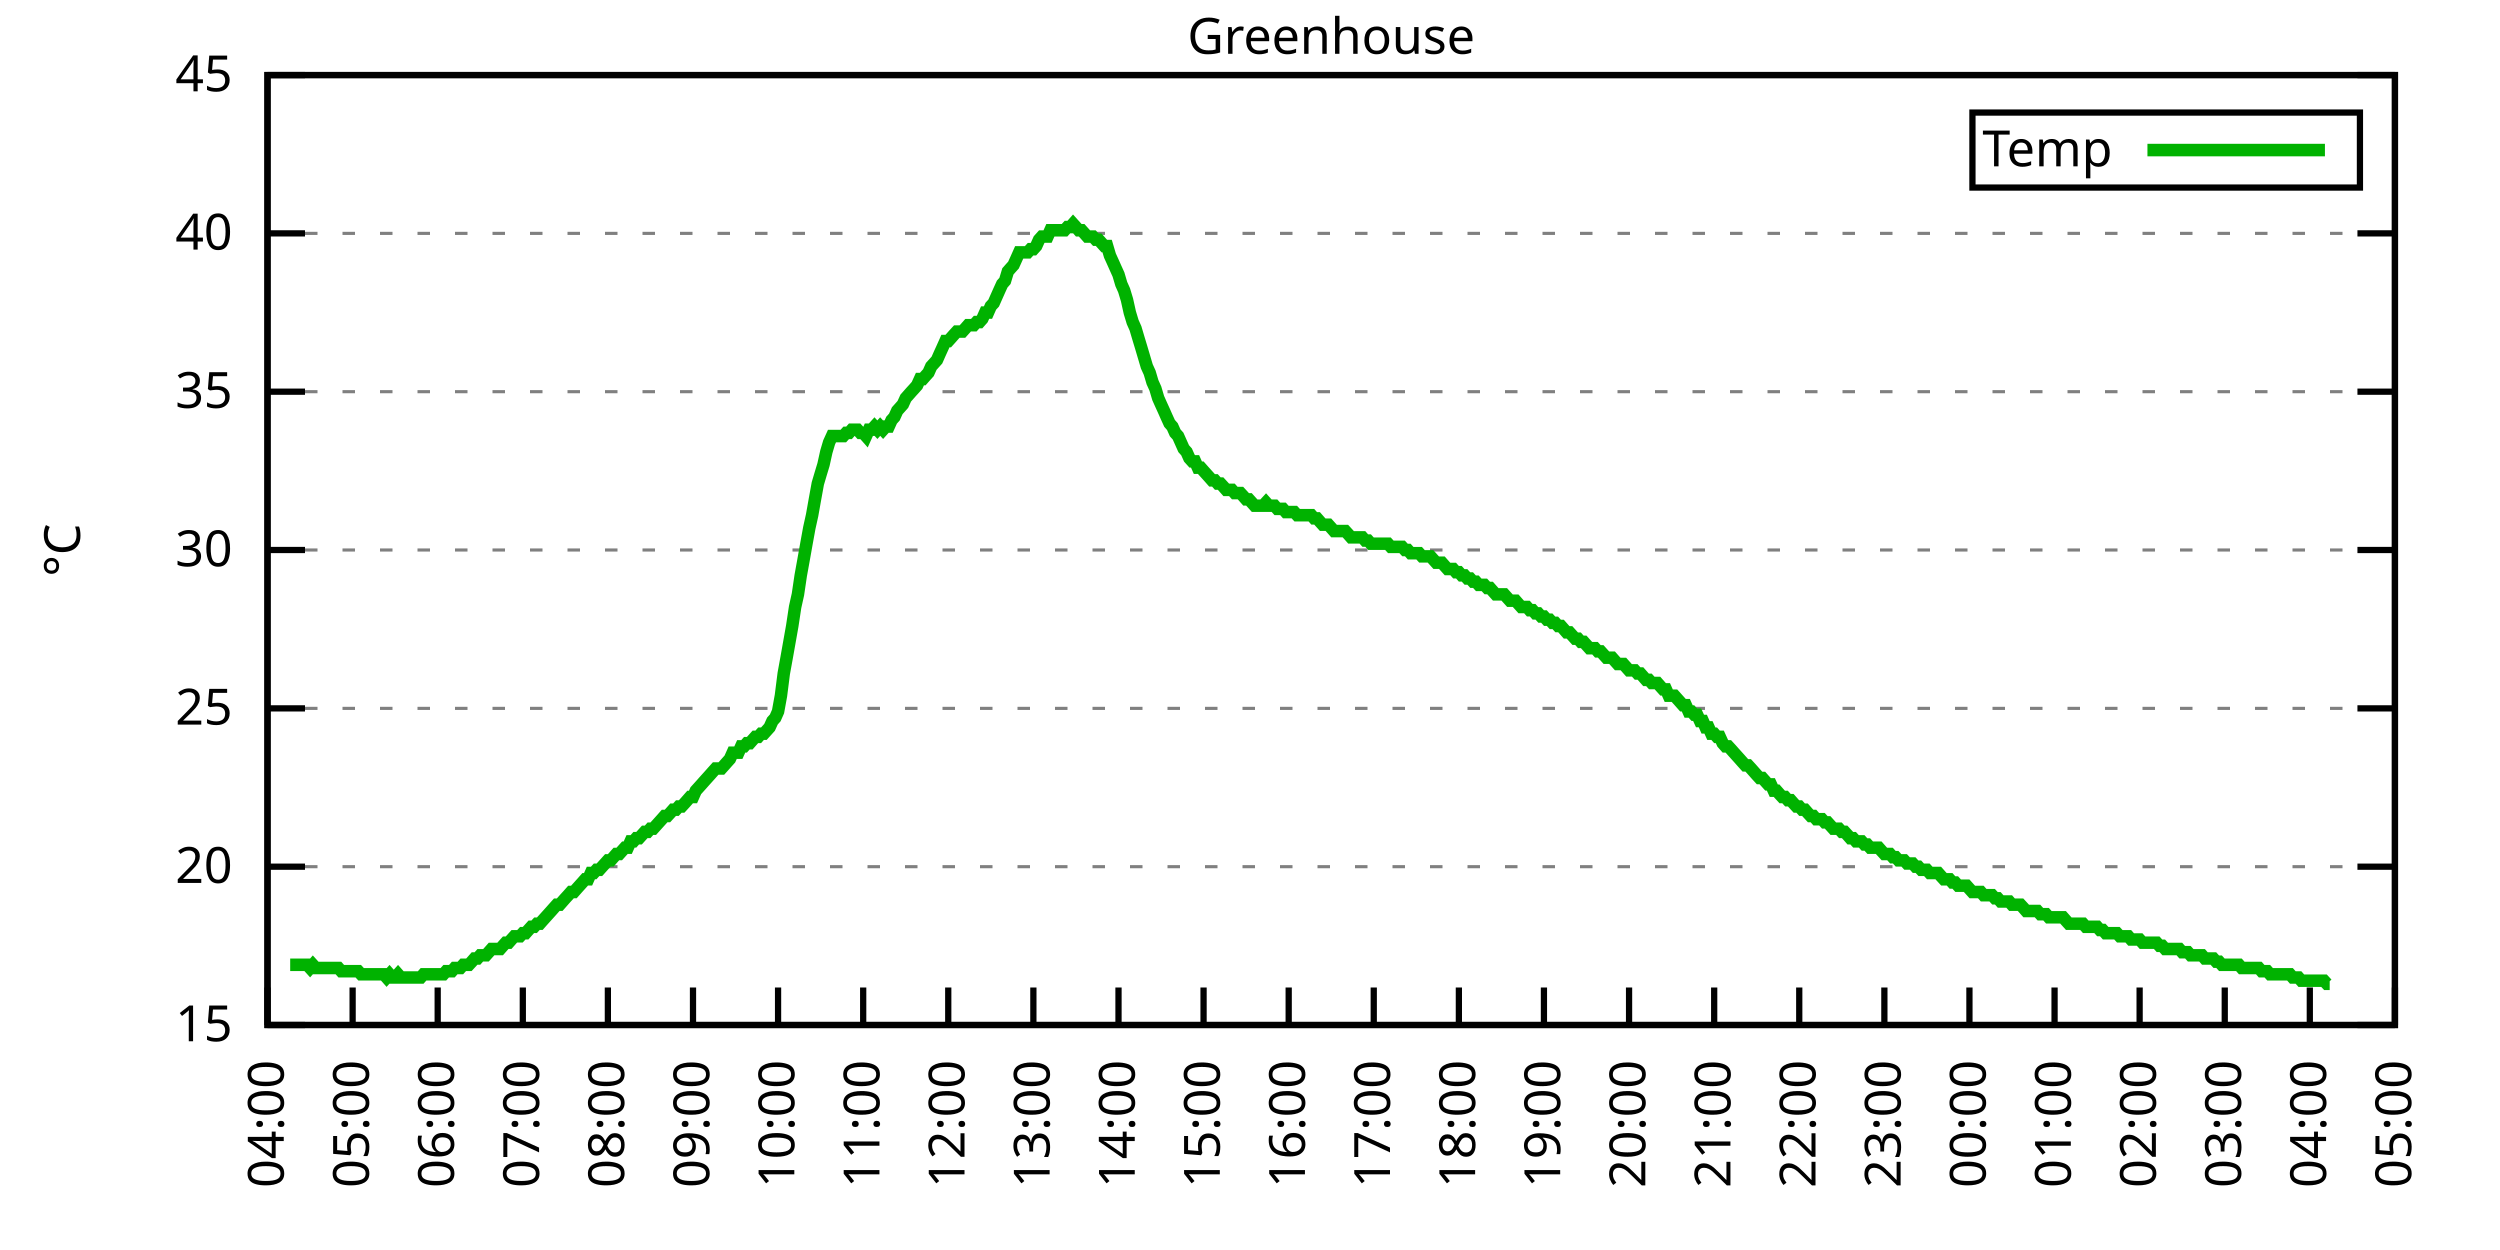
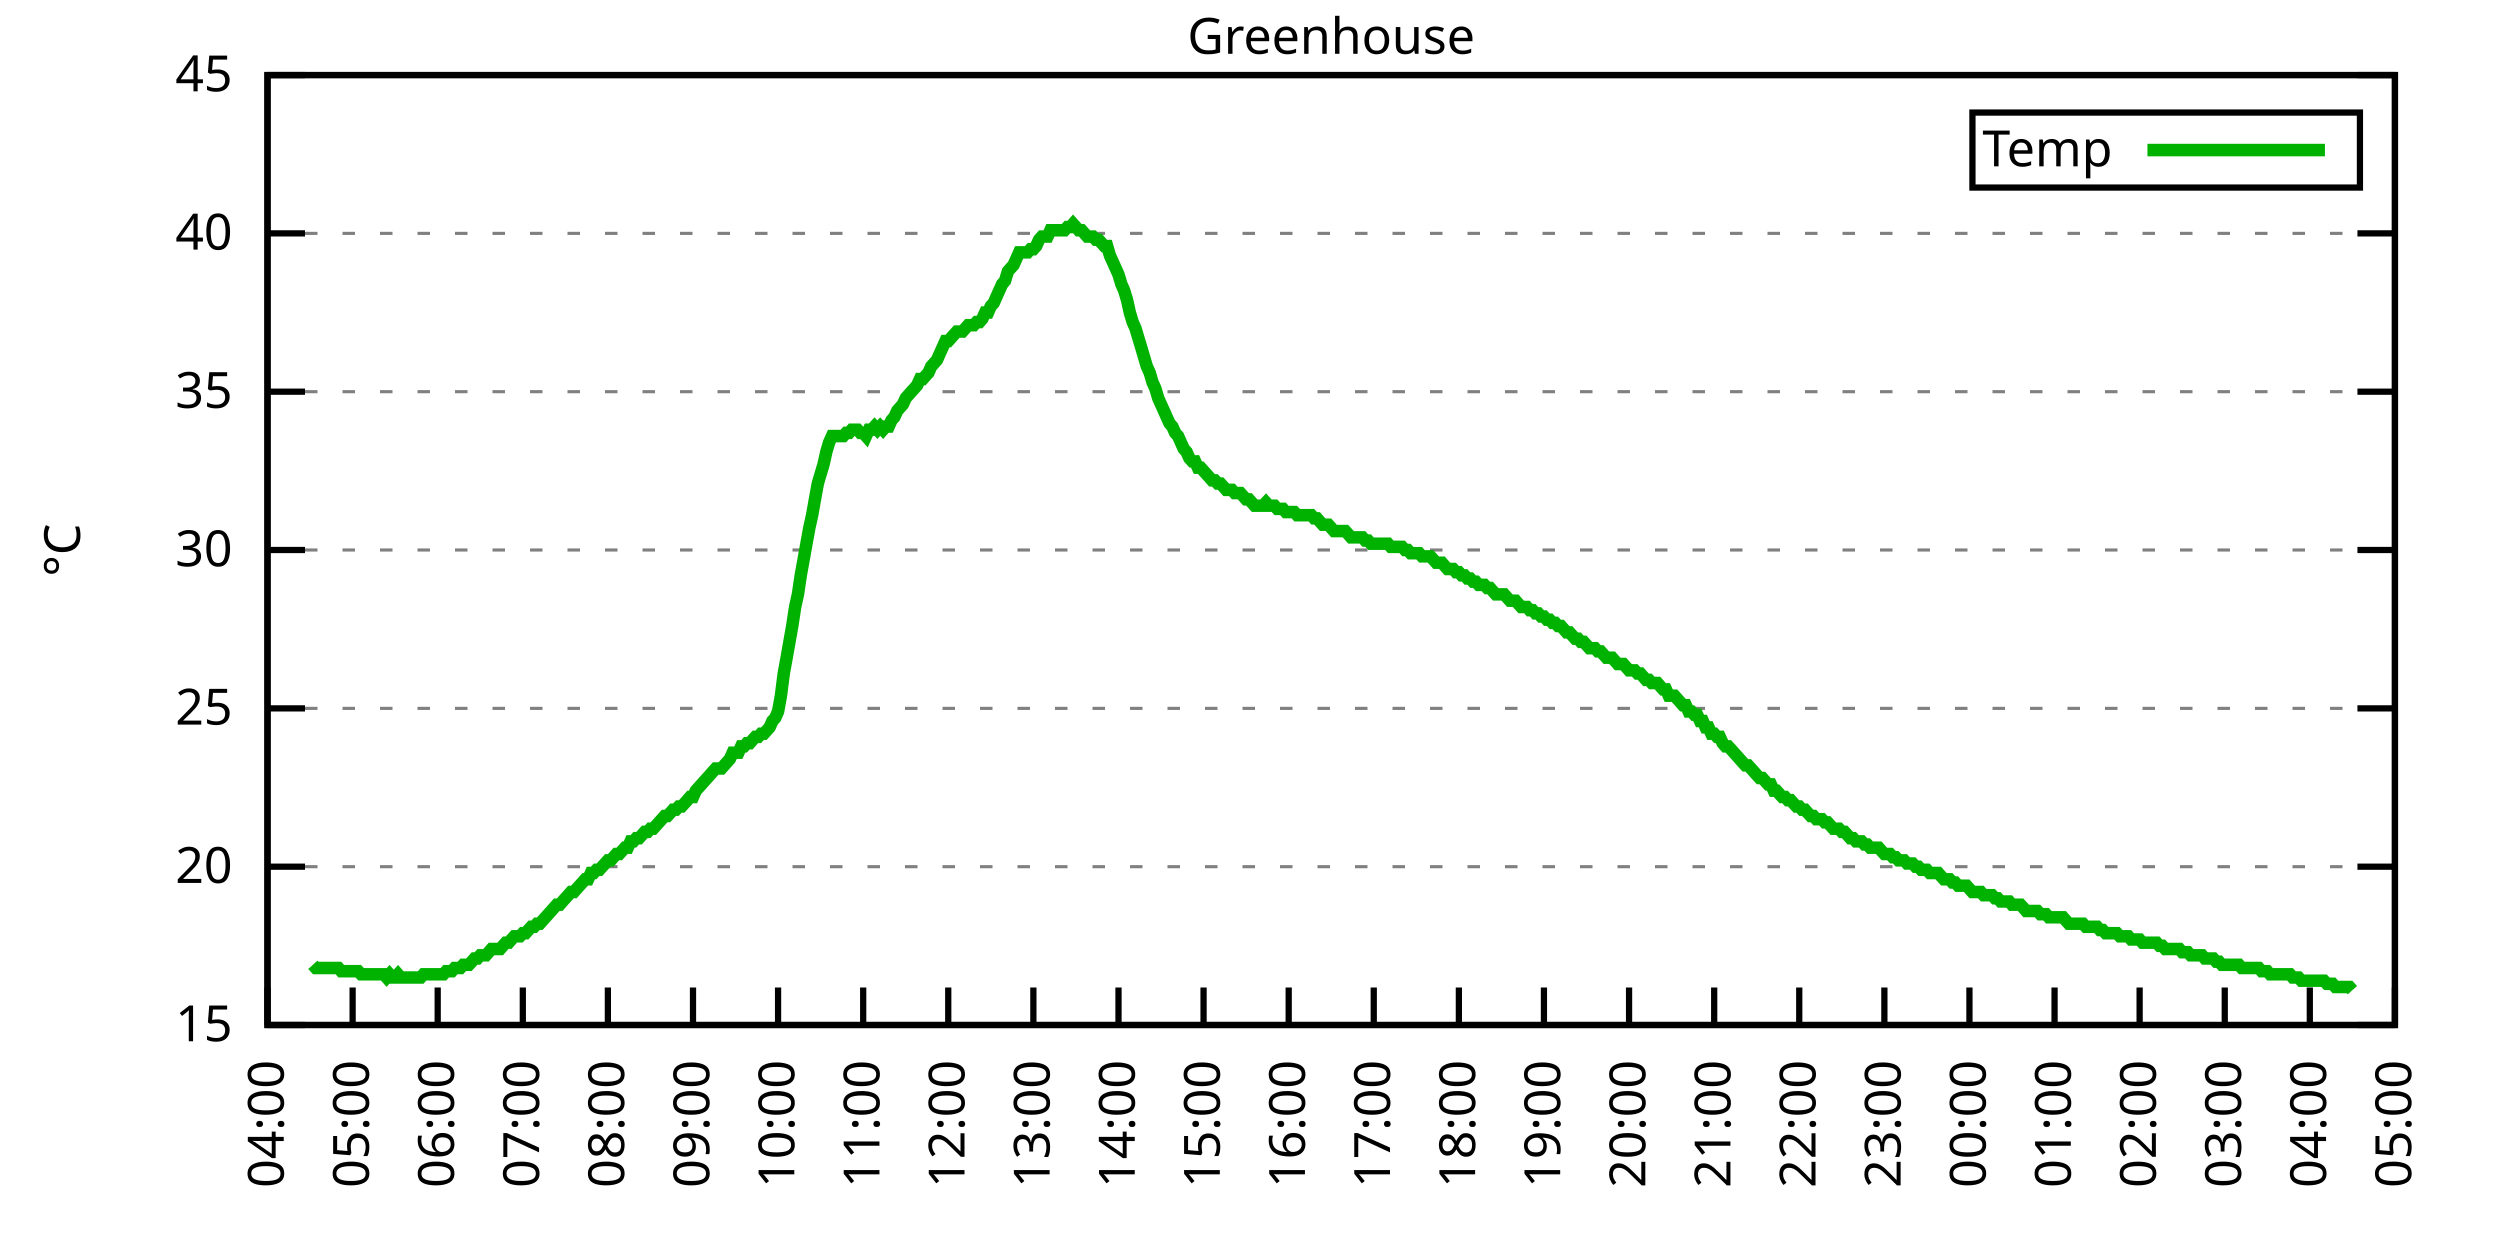
<svg xmlns="http://www.w3.org/2000/svg" xmlns:xlink="http://www.w3.org/1999/xlink" width="400" height="200" viewBox="0 0 400 200">
  <g id="gnuplot_canvas">
    <rect x="0" y="0" width="400" height="200" fill="none" />
    <defs>
      <circle id="gpDot" r="0.5" stroke-width="0.5" stroke="currentColor" />
      <path id="gpPt0" stroke-width="0.333" stroke="currentColor" d="M-1,0 h2 M0,-1 v2" />
      <path id="gpPt1" stroke-width="0.333" stroke="currentColor" d="M-1,-1 L1,1 M1,-1 L-1,1" />
      <path id="gpPt2" stroke-width="0.333" stroke="currentColor" d="M-1,0 L1,0 M0,-1 L0,1 M-1,-1 L1,1 M-1,1 L1,-1" />
      <rect id="gpPt3" stroke-width="0.333" stroke="currentColor" x="-1" y="-1" width="2" height="2" />
      <rect id="gpPt4" stroke-width="0.333" stroke="currentColor" fill="currentColor" x="-1" y="-1" width="2" height="2" />
      <circle id="gpPt5" stroke-width="0.333" stroke="currentColor" cx="0" cy="0" r="1" />
      <use xlink:href="#gpPt5" id="gpPt6" fill="currentColor" stroke="none" />
      <path id="gpPt7" stroke-width="0.333" stroke="currentColor" d="M0,-1.33 L-1.33,0.67 L1.33,0.67 z" />
      <use xlink:href="#gpPt7" id="gpPt8" fill="currentColor" stroke="none" />
      <use xlink:href="#gpPt7" id="gpPt9" stroke="currentColor" transform="rotate(180)" />
      <use xlink:href="#gpPt9" id="gpPt10" fill="currentColor" stroke="none" />
      <use xlink:href="#gpPt3" id="gpPt11" stroke="currentColor" transform="rotate(45)" />
      <use xlink:href="#gpPt11" id="gpPt12" fill="currentColor" stroke="none" />
      <path id="gpPt13" stroke-width="0.333" stroke="currentColor" d="M0,1.330 L1.265,0.411 L0.782,-1.067 L-0.782,-1.076 L-1.265,0.411 z" />
      <use xlink:href="#gpPt13" id="gpPt14" fill="currentColor" stroke="none" />
      <filter id="textbox" filterUnits="objectBoundingBox" x="0" y="0" height="1" width="1">
        <feFlood flood-color="white" flood-opacity="1" result="bgnd" />
        <feComposite in="SourceGraphic" in2="bgnd" operator="atop" />
      </filter>
      <filter id="greybox" filterUnits="objectBoundingBox" x="0" y="0" height="1" width="1">
        <feFlood flood-color="lightgrey" flood-opacity="1" result="grey" />
        <feComposite in="SourceGraphic" in2="grey" operator="atop" />
      </filter>
    </defs>
    <g fill="none" color="white" stroke="currentColor" stroke-width="1.00" stroke-linecap="butt" stroke-linejoin="miter">
</g>
    <g fill="none" color="black" stroke="currentColor" stroke-width="1.00" stroke-linecap="butt" stroke-linejoin="miter">
      <g stroke="none" shape-rendering="crispEdges">
        <polygon fill="rgb(255, 255, 255)" points="42.80,164.00 383.18,164.00 383.18,12.02 42.80,12.02 " />
      </g>
    </g>
    <g fill="none" color="black" stroke="currentColor" stroke-width="1.00" stroke-linecap="butt" stroke-linejoin="miter">
</g>
    <g fill="none" color="black" stroke="black" stroke-width="0.50" stroke-linecap="butt" stroke-linejoin="miter">
</g>
    <g fill="none" color="gray" stroke="currentColor" stroke-width="0.50" stroke-linecap="butt" stroke-linejoin="miter">
      <path stroke="gray" stroke-dasharray="2,4" class="gridline" d="M42.80,164.00 L383.19,164.00  " />
    </g>
    <g fill="none" color="gray" stroke="gray" stroke-width="1.00" stroke-linecap="butt" stroke-linejoin="miter">
</g>
    <g fill="none" color="black" stroke="currentColor" stroke-width="1.00" stroke-linecap="butt" stroke-linejoin="miter">
      <path stroke="black" d="M42.80,164.00 L48.80,164.00 M383.19,164.00 L377.19,164.00  " />
      <g transform="translate(37.20,166.60)" stroke="none" fill="black" font-family="Sans" font-size="8.00" text-anchor="end">
        <text>
          <tspan font-family="Sans"> 15</tspan>
        </text>
      </g>
    </g>
    <g fill="none" color="black" stroke="currentColor" stroke-width="1.00" stroke-linecap="butt" stroke-linejoin="miter">
</g>
    <g fill="none" color="black" stroke="black" stroke-width="0.50" stroke-linecap="butt" stroke-linejoin="miter">
</g>
    <g fill="none" color="gray" stroke="currentColor" stroke-width="0.50" stroke-linecap="butt" stroke-linejoin="miter">
      <path stroke="gray" stroke-dasharray="2,4" class="gridline" d="M42.80,138.67 L383.19,138.67  " />
    </g>
    <g fill="none" color="gray" stroke="gray" stroke-width="1.00" stroke-linecap="butt" stroke-linejoin="miter">
</g>
    <g fill="none" color="black" stroke="currentColor" stroke-width="1.00" stroke-linecap="butt" stroke-linejoin="miter">
      <path stroke="black" d="M42.80,138.67 L48.80,138.67 M383.19,138.67 L377.19,138.67  " />
      <g transform="translate(37.20,141.27)" stroke="none" fill="black" font-family="Sans" font-size="8.00" text-anchor="end">
        <text>
          <tspan font-family="Sans"> 20</tspan>
        </text>
      </g>
    </g>
    <g fill="none" color="black" stroke="currentColor" stroke-width="1.00" stroke-linecap="butt" stroke-linejoin="miter">
</g>
    <g fill="none" color="black" stroke="black" stroke-width="0.50" stroke-linecap="butt" stroke-linejoin="miter">
</g>
    <g fill="none" color="gray" stroke="currentColor" stroke-width="0.50" stroke-linecap="butt" stroke-linejoin="miter">
      <path stroke="gray" stroke-dasharray="2,4" class="gridline" d="M42.80,113.34 L383.19,113.34  " />
    </g>
    <g fill="none" color="gray" stroke="gray" stroke-width="1.00" stroke-linecap="butt" stroke-linejoin="miter">
</g>
    <g fill="none" color="black" stroke="currentColor" stroke-width="1.00" stroke-linecap="butt" stroke-linejoin="miter">
      <path stroke="black" d="M42.80,113.34 L48.80,113.34 M383.19,113.34 L377.19,113.34  " />
      <g transform="translate(37.20,115.94)" stroke="none" fill="black" font-family="Sans" font-size="8.00" text-anchor="end">
        <text>
          <tspan font-family="Sans"> 25</tspan>
        </text>
      </g>
    </g>
    <g fill="none" color="black" stroke="currentColor" stroke-width="1.00" stroke-linecap="butt" stroke-linejoin="miter">
</g>
    <g fill="none" color="black" stroke="black" stroke-width="0.50" stroke-linecap="butt" stroke-linejoin="miter">
</g>
    <g fill="none" color="gray" stroke="currentColor" stroke-width="0.50" stroke-linecap="butt" stroke-linejoin="miter">
      <path stroke="gray" stroke-dasharray="2,4" class="gridline" d="M42.80,88.00 L383.19,88.00  " />
    </g>
    <g fill="none" color="gray" stroke="gray" stroke-width="1.00" stroke-linecap="butt" stroke-linejoin="miter">
</g>
    <g fill="none" color="black" stroke="currentColor" stroke-width="1.00" stroke-linecap="butt" stroke-linejoin="miter">
      <path stroke="black" d="M42.80,88.00 L48.80,88.00 M383.19,88.00 L377.19,88.00  " />
      <g transform="translate(37.20,90.60)" stroke="none" fill="black" font-family="Sans" font-size="8.00" text-anchor="end">
        <text>
          <tspan font-family="Sans"> 30</tspan>
        </text>
      </g>
    </g>
    <g fill="none" color="black" stroke="currentColor" stroke-width="1.00" stroke-linecap="butt" stroke-linejoin="miter">
</g>
    <g fill="none" color="black" stroke="black" stroke-width="0.50" stroke-linecap="butt" stroke-linejoin="miter">
</g>
    <g fill="none" color="gray" stroke="currentColor" stroke-width="0.50" stroke-linecap="butt" stroke-linejoin="miter">
      <path stroke="gray" stroke-dasharray="2,4" class="gridline" d="M42.80,62.67 L383.19,62.67  " />
    </g>
    <g fill="none" color="gray" stroke="gray" stroke-width="1.00" stroke-linecap="butt" stroke-linejoin="miter">
</g>
    <g fill="none" color="black" stroke="currentColor" stroke-width="1.00" stroke-linecap="butt" stroke-linejoin="miter">
      <path stroke="black" d="M42.80,62.67 L48.80,62.67 M383.19,62.67 L377.19,62.67  " />
      <g transform="translate(37.20,65.27)" stroke="none" fill="black" font-family="Sans" font-size="8.00" text-anchor="end">
        <text>
          <tspan font-family="Sans"> 35</tspan>
        </text>
      </g>
    </g>
    <g fill="none" color="black" stroke="currentColor" stroke-width="1.00" stroke-linecap="butt" stroke-linejoin="miter">
</g>
    <g fill="none" color="black" stroke="black" stroke-width="0.50" stroke-linecap="butt" stroke-linejoin="miter">
</g>
    <g fill="none" color="gray" stroke="currentColor" stroke-width="0.50" stroke-linecap="butt" stroke-linejoin="miter">
      <path stroke="gray" stroke-dasharray="2,4" class="gridline" d="M42.80,37.34 L383.19,37.34  " />
    </g>
    <g fill="none" color="gray" stroke="gray" stroke-width="1.00" stroke-linecap="butt" stroke-linejoin="miter">
</g>
    <g fill="none" color="black" stroke="currentColor" stroke-width="1.00" stroke-linecap="butt" stroke-linejoin="miter">
      <path stroke="black" d="M42.80,37.34 L48.80,37.34 M383.19,37.34 L377.19,37.34  " />
      <g transform="translate(37.20,39.94)" stroke="none" fill="black" font-family="Sans" font-size="8.00" text-anchor="end">
        <text>
          <tspan font-family="Sans"> 40</tspan>
        </text>
      </g>
    </g>
    <g fill="none" color="black" stroke="currentColor" stroke-width="1.00" stroke-linecap="butt" stroke-linejoin="miter">
</g>
    <g fill="none" color="black" stroke="black" stroke-width="0.50" stroke-linecap="butt" stroke-linejoin="miter">
</g>
    <g fill="none" color="gray" stroke="currentColor" stroke-width="0.50" stroke-linecap="butt" stroke-linejoin="miter">
      <path stroke="gray" stroke-dasharray="2,4" class="gridline" d="M42.80,12.01 L383.19,12.01  " />
    </g>
    <g fill="none" color="gray" stroke="gray" stroke-width="1.00" stroke-linecap="butt" stroke-linejoin="miter">
</g>
    <g fill="none" color="black" stroke="currentColor" stroke-width="1.00" stroke-linecap="butt" stroke-linejoin="miter">
      <path stroke="black" d="M42.80,12.01 L48.80,12.01 M383.19,12.01 L377.19,12.01  " />
      <g transform="translate(37.20,14.61)" stroke="none" fill="black" font-family="Sans" font-size="8.00" text-anchor="end">
        <text>
          <tspan font-family="Sans"> 45</tspan>
        </text>
      </g>
    </g>
    <g fill="none" color="black" stroke="currentColor" stroke-width="1.00" stroke-linecap="butt" stroke-linejoin="miter">
      <path stroke="black" d="M42.80,164.00 L42.80,158.00  " />
      <g transform="translate(45.40,169.60) rotate(270.00)" stroke="none" fill="black" font-family="Sans" font-size="8.00" text-anchor="end">
        <text>
          <tspan font-family="Sans">04:00</tspan>
        </text>
      </g>
    </g>
    <g fill="none" color="black" stroke="currentColor" stroke-width="1.00" stroke-linecap="butt" stroke-linejoin="miter">
      <path stroke="black" d="M56.42,164.00 L56.42,158.00  " />
      <g transform="translate(59.02,169.60) rotate(270.00)" stroke="none" fill="black" font-family="Sans" font-size="8.00" text-anchor="end">
        <text>
          <tspan font-family="Sans">05:00</tspan>
        </text>
      </g>
    </g>
    <g fill="none" color="black" stroke="currentColor" stroke-width="1.00" stroke-linecap="butt" stroke-linejoin="miter">
      <path stroke="black" d="M70.03,164.00 L70.03,158.00  " />
      <g transform="translate(72.63,169.60) rotate(270.00)" stroke="none" fill="black" font-family="Sans" font-size="8.00" text-anchor="end">
        <text>
          <tspan font-family="Sans">06:00</tspan>
        </text>
      </g>
    </g>
    <g fill="none" color="black" stroke="currentColor" stroke-width="1.00" stroke-linecap="butt" stroke-linejoin="miter">
      <path stroke="black" d="M83.65,164.00 L83.65,158.00  " />
      <g transform="translate(86.25,169.60) rotate(270.00)" stroke="none" fill="black" font-family="Sans" font-size="8.00" text-anchor="end">
        <text>
          <tspan font-family="Sans">07:00</tspan>
        </text>
      </g>
    </g>
    <g fill="none" color="black" stroke="currentColor" stroke-width="1.00" stroke-linecap="butt" stroke-linejoin="miter">
      <path stroke="black" d="M97.26,164.00 L97.26,158.00  " />
      <g transform="translate(99.86,169.60) rotate(270.00)" stroke="none" fill="black" font-family="Sans" font-size="8.00" text-anchor="end">
        <text>
          <tspan font-family="Sans">08:00</tspan>
        </text>
      </g>
    </g>
    <g fill="none" color="black" stroke="currentColor" stroke-width="1.00" stroke-linecap="butt" stroke-linejoin="miter">
      <path stroke="black" d="M110.88,164.00 L110.88,158.00  " />
      <g transform="translate(113.48,169.60) rotate(270.00)" stroke="none" fill="black" font-family="Sans" font-size="8.00" text-anchor="end">
        <text>
          <tspan font-family="Sans">09:00</tspan>
        </text>
      </g>
    </g>
    <g fill="none" color="black" stroke="currentColor" stroke-width="1.00" stroke-linecap="butt" stroke-linejoin="miter">
      <path stroke="black" d="M124.49,164.00 L124.49,158.00  " />
      <g transform="translate(127.09,169.60) rotate(270.00)" stroke="none" fill="black" font-family="Sans" font-size="8.00" text-anchor="end">
        <text>
          <tspan font-family="Sans">10:00</tspan>
        </text>
      </g>
    </g>
    <g fill="none" color="black" stroke="currentColor" stroke-width="1.00" stroke-linecap="butt" stroke-linejoin="miter">
      <path stroke="black" d="M138.11,164.00 L138.11,158.00  " />
      <g transform="translate(140.71,169.60) rotate(270.00)" stroke="none" fill="black" font-family="Sans" font-size="8.00" text-anchor="end">
        <text>
          <tspan font-family="Sans">11:00</tspan>
        </text>
      </g>
    </g>
    <g fill="none" color="black" stroke="currentColor" stroke-width="1.00" stroke-linecap="butt" stroke-linejoin="miter">
      <path stroke="black" d="M151.72,164.00 L151.72,158.00  " />
      <g transform="translate(154.32,169.60) rotate(270.00)" stroke="none" fill="black" font-family="Sans" font-size="8.00" text-anchor="end">
        <text>
          <tspan font-family="Sans">12:00</tspan>
        </text>
      </g>
    </g>
    <g fill="none" color="black" stroke="currentColor" stroke-width="1.00" stroke-linecap="butt" stroke-linejoin="miter">
      <path stroke="black" d="M165.34,164.00 L165.34,158.00  " />
      <g transform="translate(167.94,169.60) rotate(270.00)" stroke="none" fill="black" font-family="Sans" font-size="8.00" text-anchor="end">
        <text>
          <tspan font-family="Sans">13:00</tspan>
        </text>
      </g>
    </g>
    <g fill="none" color="black" stroke="currentColor" stroke-width="1.00" stroke-linecap="butt" stroke-linejoin="miter">
      <path stroke="black" d="M178.96,164.00 L178.96,158.00  " />
      <g transform="translate(181.56,169.60) rotate(270.00)" stroke="none" fill="black" font-family="Sans" font-size="8.00" text-anchor="end">
        <text>
          <tspan font-family="Sans">14:00</tspan>
        </text>
      </g>
    </g>
    <g fill="none" color="black" stroke="currentColor" stroke-width="1.00" stroke-linecap="butt" stroke-linejoin="miter">
      <path stroke="black" d="M192.57,164.00 L192.57,158.00  " />
      <g transform="translate(195.17,169.60) rotate(270.00)" stroke="none" fill="black" font-family="Sans" font-size="8.00" text-anchor="end">
        <text>
          <tspan font-family="Sans">15:00</tspan>
        </text>
      </g>
    </g>
    <g fill="none" color="black" stroke="currentColor" stroke-width="1.00" stroke-linecap="butt" stroke-linejoin="miter">
      <path stroke="black" d="M206.19,164.00 L206.19,158.00  " />
      <g transform="translate(208.79,169.60) rotate(270.00)" stroke="none" fill="black" font-family="Sans" font-size="8.00" text-anchor="end">
        <text>
          <tspan font-family="Sans">16:00</tspan>
        </text>
      </g>
    </g>
    <g fill="none" color="black" stroke="currentColor" stroke-width="1.00" stroke-linecap="butt" stroke-linejoin="miter">
      <path stroke="black" d="M219.80,164.00 L219.80,158.00  " />
      <g transform="translate(222.40,169.60) rotate(270.00)" stroke="none" fill="black" font-family="Sans" font-size="8.00" text-anchor="end">
        <text>
          <tspan font-family="Sans">17:00</tspan>
        </text>
      </g>
    </g>
    <g fill="none" color="black" stroke="currentColor" stroke-width="1.00" stroke-linecap="butt" stroke-linejoin="miter">
      <path stroke="black" d="M233.42,164.00 L233.42,158.00  " />
      <g transform="translate(236.02,169.60) rotate(270.00)" stroke="none" fill="black" font-family="Sans" font-size="8.00" text-anchor="end">
        <text>
          <tspan font-family="Sans">18:00</tspan>
        </text>
      </g>
    </g>
    <g fill="none" color="black" stroke="currentColor" stroke-width="1.00" stroke-linecap="butt" stroke-linejoin="miter">
      <path stroke="black" d="M247.03,164.00 L247.03,158.00  " />
      <g transform="translate(249.63,169.60) rotate(270.00)" stroke="none" fill="black" font-family="Sans" font-size="8.00" text-anchor="end">
        <text>
          <tspan font-family="Sans">19:00</tspan>
        </text>
      </g>
    </g>
    <g fill="none" color="black" stroke="currentColor" stroke-width="1.00" stroke-linecap="butt" stroke-linejoin="miter">
      <path stroke="black" d="M260.65,164.00 L260.65,158.00  " />
      <g transform="translate(263.25,169.60) rotate(270.00)" stroke="none" fill="black" font-family="Sans" font-size="8.00" text-anchor="end">
        <text>
          <tspan font-family="Sans">20:00</tspan>
        </text>
      </g>
    </g>
    <g fill="none" color="black" stroke="currentColor" stroke-width="1.00" stroke-linecap="butt" stroke-linejoin="miter">
      <path stroke="black" d="M274.27,164.00 L274.27,158.00  " />
      <g transform="translate(276.87,169.60) rotate(270.00)" stroke="none" fill="black" font-family="Sans" font-size="8.00" text-anchor="end">
        <text>
          <tspan font-family="Sans">21:00</tspan>
        </text>
      </g>
    </g>
    <g fill="none" color="black" stroke="currentColor" stroke-width="1.00" stroke-linecap="butt" stroke-linejoin="miter">
      <path stroke="black" d="M287.88,164.00 L287.88,158.00  " />
      <g transform="translate(290.48,169.60) rotate(270.00)" stroke="none" fill="black" font-family="Sans" font-size="8.00" text-anchor="end">
        <text>
          <tspan font-family="Sans">22:00</tspan>
        </text>
      </g>
    </g>
    <g fill="none" color="black" stroke="currentColor" stroke-width="1.00" stroke-linecap="butt" stroke-linejoin="miter">
      <path stroke="black" d="M301.50,164.00 L301.50,158.00  " />
      <g transform="translate(304.10,169.60) rotate(270.00)" stroke="none" fill="black" font-family="Sans" font-size="8.00" text-anchor="end">
        <text>
          <tspan font-family="Sans">23:00</tspan>
        </text>
      </g>
    </g>
    <g fill="none" color="black" stroke="currentColor" stroke-width="1.00" stroke-linecap="butt" stroke-linejoin="miter">
      <path stroke="black" d="M315.11,164.00 L315.11,158.00  " />
      <g transform="translate(317.71,169.60) rotate(270.00)" stroke="none" fill="black" font-family="Sans" font-size="8.00" text-anchor="end">
        <text>
          <tspan font-family="Sans">00:00</tspan>
        </text>
      </g>
    </g>
    <g fill="none" color="black" stroke="currentColor" stroke-width="1.00" stroke-linecap="butt" stroke-linejoin="miter">
      <path stroke="black" d="M328.73,164.00 L328.73,158.00  " />
      <g transform="translate(331.33,169.60) rotate(270.00)" stroke="none" fill="black" font-family="Sans" font-size="8.00" text-anchor="end">
        <text>
          <tspan font-family="Sans">01:00</tspan>
        </text>
      </g>
    </g>
    <g fill="none" color="black" stroke="currentColor" stroke-width="1.00" stroke-linecap="butt" stroke-linejoin="miter">
      <path stroke="black" d="M342.34,164.00 L342.34,158.00  " />
      <g transform="translate(344.94,169.60) rotate(270.00)" stroke="none" fill="black" font-family="Sans" font-size="8.00" text-anchor="end">
        <text>
          <tspan font-family="Sans">02:00</tspan>
        </text>
      </g>
    </g>
    <g fill="none" color="black" stroke="currentColor" stroke-width="1.00" stroke-linecap="butt" stroke-linejoin="miter">
      <path stroke="black" d="M355.96,164.00 L355.96,158.00  " />
      <g transform="translate(358.56,169.60) rotate(270.00)" stroke="none" fill="black" font-family="Sans" font-size="8.00" text-anchor="end">
        <text>
          <tspan font-family="Sans">03:00</tspan>
        </text>
      </g>
    </g>
    <g fill="none" color="black" stroke="currentColor" stroke-width="1.00" stroke-linecap="butt" stroke-linejoin="miter">
      <path stroke="black" d="M369.57,164.00 L369.57,158.00  " />
      <g transform="translate(372.17,169.60) rotate(270.00)" stroke="none" fill="black" font-family="Sans" font-size="8.00" text-anchor="end">
        <text>
          <tspan font-family="Sans">04:00</tspan>
        </text>
      </g>
    </g>
    <g fill="none" color="black" stroke="currentColor" stroke-width="1.00" stroke-linecap="butt" stroke-linejoin="miter">
      <path stroke="black" d="M383.19,164.00 L383.19,158.00  " />
      <g transform="translate(385.79,169.60) rotate(270.00)" stroke="none" fill="black" font-family="Sans" font-size="8.00" text-anchor="end">
        <text>
          <tspan font-family="Sans">05:00</tspan>
        </text>
      </g>
    </g>
    <g fill="none" color="black" stroke="currentColor" stroke-width="1.00" stroke-linecap="butt" stroke-linejoin="miter">
</g>
    <g fill="none" color="black" stroke="currentColor" stroke-width="1.00" stroke-linecap="butt" stroke-linejoin="miter">
      <path stroke="black" d="M42.80,12.01 L42.80,164.00 L383.19,164.00 L383.19,12.01 L42.80,12.01 Z  " />
    </g>
    <g fill="none" color="black" stroke="currentColor" stroke-width="1.00" stroke-linecap="butt" stroke-linejoin="miter">
</g>
    <g fill="none" color="black" stroke="currentColor" stroke-width="1.00" stroke-linecap="butt" stroke-linejoin="miter">
      <path stroke="black" d="M315.59,30.01 L315.59,18.01 L377.59,18.01 L377.59,30.01 L315.59,30.01 Z  " />
    </g>
    <g id="Greenhouse_plot_1">
      <g fill="none" color="white" stroke="black" stroke-width="2.00" stroke-linecap="butt" stroke-linejoin="miter">
</g>
      <g fill="none" color="black" stroke="currentColor" stroke-width="2.00" stroke-linecap="butt" stroke-linejoin="miter">
        <g transform="translate(337.99,26.61)" stroke="none" fill="black" font-family="Sans" font-size="8.00" text-anchor="end">
          <text>
            <tspan font-family="Sans">Temp</tspan>
          </text>
        </g>
      </g>
      <g fill="none" color="black" stroke="currentColor" stroke-width="2.00" stroke-linecap="butt" stroke-linejoin="miter">
-         <path stroke="rgb(  0, 178,   0)" d="M343.59,24.01 L371.99,24.01 M46.43,154.37 L46.88,154.37 L47.34,154.37 L47.79,154.37 L48.25,154.37 L48.70,154.37   L49.15,154.37 L49.61,154.88 L50.06,154.37 L50.52,154.88 L50.97,154.88 L51.42,154.88 L51.88,154.88 L52.33,154.88   L52.78,154.88 L53.24,154.88 L53.69,154.88 L54.15,154.88 L54.60,155.39 L55.05,155.39 L55.51,155.39 L55.96,155.39   L56.42,155.39 L56.87,155.39 L57.32,155.39 L57.78,155.89 L58.23,155.89 L58.68,155.89 L59.14,155.89 L59.59,155.89   L60.05,155.89 L60.50,155.89 L60.95,155.89 L61.41,155.89 L61.86,156.40 L62.32,155.89 L62.77,156.40 L63.22,156.40   L63.68,155.89 L64.13,156.40 L64.58,156.40 L65.04,156.40 L65.49,156.40 L65.95,156.40 L66.40,156.40 L66.85,156.40   L67.31,156.40 L67.76,155.89 L68.22,155.89 L68.67,155.89 L69.12,155.89 L69.58,155.89 L70.03,155.89 L70.49,155.89   L70.94,155.89 L71.39,155.39 L71.85,155.39 L72.30,155.39 L72.75,154.88 L73.21,154.88 L73.66,154.88 L74.12,154.37   L74.57,154.37 L75.02,154.37 L75.48,153.87 L75.93,153.36 L76.39,153.36 L76.84,152.85 L77.29,152.85 L77.75,152.85   L78.20,152.35 L78.65,151.84 L79.11,151.84 L79.56,151.84 L80.02,151.84 L80.47,151.33 L80.92,150.83 L81.38,150.83   L81.83,150.32 L82.29,149.81 L82.74,149.81 L83.19,149.81 L83.65,149.31 L84.10,149.31 L84.55,148.80 L85.01,148.29   L85.46,148.29 L85.92,147.79 L86.37,147.79 L86.82,147.28 L87.28,146.77 L87.73,146.27 L88.19,145.76 L88.64,145.25   L89.09,144.75 L89.55,144.75 L90.00,144.24 L90.45,143.73 L90.91,143.23 L91.36,142.72 L91.82,142.72 L92.27,142.21   L92.72,141.71 L93.18,141.20 L93.63,140.69 L94.09,140.69 L94.54,139.68 L94.99,139.68 L95.45,139.17 L95.90,139.17   L96.35,138.67 L96.81,138.16 L97.26,137.66 L97.72,137.66 L98.17,137.15 L98.62,136.64 L99.08,136.64 L99.53,136.14   L99.99,135.63 L100.44,135.63 L100.89,134.62 L101.35,134.62 L101.80,134.11 L102.25,134.11 L102.71,133.60 L103.16,133.10   L103.62,133.10 L104.07,132.59 L104.52,132.59 L104.98,132.08 L105.43,131.58 L105.89,131.07 L106.34,130.56 L106.79,130.56   L107.25,130.06 L107.70,129.55 L108.15,129.55 L108.61,129.04 L109.06,129.04 L109.52,128.54 L109.97,128.03 L110.42,127.52   L110.88,127.52 L111.33,126.51 L111.79,126.00 L112.24,125.50 L112.69,124.99 L113.15,124.48 L113.60,123.98 L114.05,123.47   L114.51,122.96 L114.96,122.96 L115.42,122.96 L115.87,122.46 L116.32,121.95 L116.78,121.44 L117.23,120.43 L117.69,120.43   L118.14,120.43 L118.59,119.42 L119.05,119.42 L119.50,118.91 L119.96,118.91 L120.41,118.40 L120.86,117.90 L121.32,117.90   L121.77,117.39 L122.22,117.39 L122.68,116.88 L123.13,116.38 L123.59,115.36 L124.04,114.86 L124.49,113.84 L124.95,111.31   L125.40,107.76 L125.86,105.23 L126.31,102.70 L126.76,100.16 L127.22,97.12 L127.67,95.10 L128.12,92.06 L128.58,89.52   L129.03,86.99 L129.49,84.46 L129.94,82.43 L130.39,79.90 L130.85,77.37 L131.30,75.85 L131.76,74.33 L132.21,72.30   L132.66,70.78 L133.12,69.77 L133.57,69.77 L134.02,69.77 L134.48,69.77 L134.93,69.77 L135.39,69.26 L135.84,69.26   L136.29,68.75 L136.75,68.75 L137.20,68.75 L137.66,69.26 L138.11,69.26 L138.56,69.77 L139.02,68.75 L139.47,68.75   L139.92,68.25 L140.38,68.75 L140.83,68.25 L141.29,68.75 L141.74,68.25 L142.19,68.25 L142.65,67.23 L143.10,66.73   L143.56,65.71 L144.01,65.21 L144.46,64.70 L144.92,63.69 L145.37,63.18 L145.82,62.67 L146.28,62.17 L146.73,61.66   L147.19,60.65 L147.64,60.65 L148.09,60.14 L148.55,59.63 L149.00,58.62 L149.46,58.11 L149.91,57.61 L150.36,56.59   L150.82,55.58 L151.27,54.57 L151.72,54.57 L152.18,54.06 L152.63,53.55 L153.09,53.05 L153.54,53.05 L153.99,53.05   L154.45,52.54 L154.90,52.03 L155.36,52.03 L155.81,52.03 L156.26,51.53 L156.72,51.53 L157.17,51.02 L157.62,50.01   L158.08,50.01 L158.53,48.99 L158.99,48.49 L159.44,47.47 L159.89,46.46 L160.35,45.45 L160.80,44.94 L161.26,43.42   L161.71,42.91 L162.16,42.41 L162.62,41.39 L163.07,40.38 L163.52,40.38 L163.98,40.38 L164.43,40.38 L164.89,39.87   L165.34,39.87 L165.79,39.37 L166.25,38.35 L166.70,37.85 L167.16,37.85 L167.61,37.85 L168.06,36.84 L168.52,36.84   L168.97,36.84 L169.43,36.84 L169.88,36.84 L170.33,36.84 L170.79,36.33 L171.24,36.33 L171.69,35.82 L172.15,36.33   L172.60,36.84 L173.06,36.84 L173.51,37.34 L173.96,37.85 L174.42,37.85 L174.87,37.85 L175.33,38.35 L175.78,38.35   L176.23,38.86 L176.69,39.37 L177.14,39.37 L177.59,40.89 L178.05,41.90 L178.50,42.91 L178.96,43.93 L179.41,45.45   L179.86,46.46 L180.32,47.98 L180.77,50.01 L181.23,51.53 L181.68,52.54 L182.13,54.06 L182.59,55.58 L183.04,57.10   L183.49,58.62 L183.95,59.63 L184.40,61.15 L184.86,62.17 L185.31,63.69 L185.76,64.70 L186.22,65.71 L186.67,66.73   L187.13,67.74 L187.58,68.25 L188.03,69.26 L188.49,69.77 L188.94,70.78 L189.39,71.79 L189.85,72.30 L190.30,73.31   L190.76,73.82 L191.21,73.82 L191.66,74.83 L192.12,74.83 L192.57,75.34 L193.03,75.85 L193.48,76.35 L193.93,76.86   L194.39,76.86 L194.84,77.37 L195.29,77.37 L195.75,77.87 L196.20,78.38 L196.66,78.38 L197.11,78.38 L197.56,78.89   L198.02,78.89 L198.47,78.89 L198.93,79.39 L199.38,79.90 L199.83,79.90 L200.29,80.41 L200.74,80.91 L201.19,80.91   L201.65,80.91 L202.10,80.91 L202.56,80.41 L203.01,80.91 L203.46,80.91 L203.92,80.91 L204.37,81.42 L204.83,81.42   L205.28,81.42 L205.73,81.93 L206.19,81.93 L206.64,81.93 L207.09,81.93 L207.55,82.43 L208.00,82.43 L208.46,82.43   L208.91,82.43 L209.36,82.43 L209.82,82.43 L210.27,82.94 L210.73,82.94 L211.18,83.45 L211.63,83.95 L212.09,83.95   L212.54,83.95 L213.00,84.46 L213.45,84.97 L213.90,84.97 L214.36,84.97 L214.81,84.97 L215.26,84.97 L215.72,85.47   L216.17,85.98 L216.63,85.98 L217.08,85.98 L217.53,85.98 L217.99,85.98 L218.44,86.49 L218.90,86.49 L219.35,86.99   L219.80,86.99 L220.26,86.99 L220.71,86.99 L221.16,86.99 L221.62,86.99 L222.07,86.99 L222.53,87.50 L222.98,87.50   L223.43,87.50 L223.89,87.50 L224.34,87.50 L224.80,88.00 L225.25,88.00 L225.70,88.51 L226.16,88.51 L226.61,88.51   L227.06,88.51 L227.52,89.02 L227.97,89.02 L228.43,89.02 L228.88,89.02 L229.33,89.52 L229.79,90.03 L230.24,90.03   L230.70,90.03 L231.15,90.54 L231.60,91.04 L232.06,91.04 L232.51,91.04 L232.96,91.55 L233.42,91.55 L233.87,92.06   L234.33,92.06 L234.78,92.56 L235.23,92.56 L235.69,93.07 L236.14,93.07 L236.60,93.58 L237.05,93.58 L237.50,93.58   L237.96,94.08 L238.41,94.08 L238.86,94.59 L239.32,95.10 L239.77,95.10 L240.23,95.10 L240.68,95.10 L241.13,95.60   L241.59,96.11 L242.04,96.11 L242.50,96.11 L242.95,96.62 L243.40,97.12 L243.86,97.12 L244.31,97.12 L244.76,97.63   L245.22,97.63 L245.67,98.14 L246.13,98.14 L246.58,98.64 L247.03,98.64 L247.49,99.15 L247.94,99.15 L248.40,99.66   L248.85,99.66 L249.30,100.16 L249.76,100.16 L250.21,100.67 L250.66,101.18 L251.12,101.18 L251.57,101.68 L252.03,102.19   L252.48,102.19 L252.93,102.70 L253.39,102.70 L253.84,103.20 L254.30,103.71 L254.75,103.71 L255.20,103.71 L255.66,104.22   L256.11,104.22 L256.56,104.72 L257.02,105.23 L257.47,105.23 L257.93,105.23 L258.38,105.74 L258.83,106.24 L259.29,106.24   L259.74,106.24 L260.65,107.26 L261.10,107.26 L261.56,107.26 L262.01,107.76 L262.47,107.76 L262.92,108.27 L263.37,108.78   L263.83,108.78 L264.28,109.28 L264.73,109.28 L265.19,109.28 L265.64,109.79 L266.10,110.30 L266.55,110.30 L267.00,111.31   L267.46,111.31 L267.91,111.31 L268.37,111.82 L268.82,112.32 L269.27,112.83 L269.73,112.83 L270.18,113.84 L270.63,113.84   L271.09,114.35 L271.54,114.35 L272.00,115.36 L272.45,115.36 L272.90,116.38 L273.36,116.38 L273.81,117.39 L274.27,117.39   L274.72,117.90 L275.17,117.90 L275.63,118.91 L276.08,119.42 L276.53,119.42 L276.99,119.92 L277.44,120.43 L277.90,120.94   L278.35,121.44 L278.80,121.95 L279.26,122.46 L279.71,122.46 L280.17,122.96 L280.62,123.47 L281.07,123.98 L281.53,124.48   L281.98,124.48 L282.43,124.99 L282.89,125.50 L283.34,125.50 L283.80,126.51 L284.25,126.51 L284.70,127.02 L285.16,127.52   L285.61,127.52 L286.07,128.03 L286.52,128.03 L286.97,128.54 L287.43,129.04 L287.88,129.04 L288.33,129.55 L288.79,129.55   L289.24,130.06 L289.70,130.56 L290.15,130.56 L290.60,131.07 L291.06,131.07 L291.51,131.07 L291.97,131.58 L292.42,131.58   L292.87,132.08 L293.33,132.59 L293.78,132.59 L294.23,132.59 L294.69,133.10 L295.14,133.10 L295.60,133.60 L296.05,134.11   L296.50,134.11 L296.96,134.62 L297.41,134.62 L297.87,134.62 L298.32,135.12 L298.77,135.12 L299.23,135.63 L299.68,135.63   L300.13,135.63 L300.59,135.63 L301.04,136.14 L301.50,136.64 L301.95,136.64 L302.40,136.64 L302.86,137.15 L303.31,137.15   L303.77,137.66 L304.22,137.66 L304.67,137.66 L305.13,138.16 L305.58,138.16 L306.03,138.16 L306.49,138.67 L306.94,138.67   L307.40,139.17 L307.85,139.17 L308.30,139.17 L308.76,139.68 L309.21,139.68 L309.67,139.68 L310.12,139.68 L310.57,140.19   L311.03,140.69 L311.48,140.69 L311.94,140.69 L312.39,141.20 L312.84,141.20 L313.30,141.71 L313.75,141.71 L314.20,141.71   L314.66,141.71 L315.11,142.21 L315.57,142.72 L316.02,142.72 L316.47,142.72 L316.93,142.72 L317.38,143.23 L317.84,143.23   L318.29,143.23 L318.74,143.23 L319.20,143.73 L319.65,143.73 L320.10,144.24 L320.56,144.24 L321.01,144.24 L321.47,144.24   L321.92,144.75 L322.37,144.75 L322.83,144.75 L323.28,144.75 L323.74,145.25 L324.19,145.76 L324.64,145.76 L325.10,145.76   L325.55,145.76 L326.00,145.76 L326.46,146.27 L326.91,146.27 L327.37,146.27 L327.82,146.77 L328.27,146.77 L328.73,146.77   L329.18,146.77 L329.64,146.77 L330.09,146.77 L330.54,147.28 L331.00,147.79 L331.45,147.79 L331.90,147.79 L332.36,147.79   L332.81,147.79 L333.27,147.79 L333.72,148.29 L334.17,148.29 L334.63,148.29 L335.08,148.29 L335.54,148.29 L335.99,148.80   L336.44,148.80 L336.90,149.31 L337.35,149.31 L337.80,149.31 L338.26,149.31 L338.71,149.31 L339.17,149.81 L339.62,149.81   L340.07,149.81 L340.53,149.81 L340.98,150.32 L341.44,150.32 L341.89,150.32 L342.34,150.32 L342.80,150.83 L343.25,150.83   L343.70,150.83 L344.16,150.83 L344.61,150.83 L345.07,150.83 L345.52,151.33 L345.97,151.33 L346.43,151.84 L346.88,151.84   L347.34,151.84 L347.79,151.84 L348.24,151.84 L348.70,151.84 L349.15,152.35 L349.60,152.35 L350.06,152.35 L350.51,152.85   L350.97,152.85 L351.42,152.85 L351.87,152.85 L352.33,152.85 L352.78,153.36 L353.24,153.36 L353.69,153.36 L354.14,153.36   L354.60,153.87 L355.05,153.87 L355.50,154.37 L355.96,154.37 L356.41,154.37 L356.87,154.37 L357.32,154.37 L357.77,154.37   L358.23,154.37 L358.68,154.88 L359.14,154.88 L359.59,154.88 L360.04,154.88 L360.50,154.88 L360.95,154.88 L361.41,154.88   L361.86,155.39 L362.31,155.39 L362.77,155.39 L363.22,155.89 L363.67,155.89 L364.13,155.89 L364.58,155.89 L365.04,155.89   L365.49,155.89 L365.94,155.89 L366.40,155.89 L366.85,156.40 L367.31,156.40 L367.76,156.40 L368.21,156.91 L368.67,156.91   L369.12,156.91 L369.57,156.91 L370.03,156.91 L370.48,156.91 L370.94,156.91 L371.39,156.91 L371.84,156.91 L372.30,157.41   L372.75,157.41  " />
+         <path stroke="rgb(  0, 178,   0)" d="M343.59,24.01 L371.99,24.01 M50.06,154.37 L50.52,154.88 L50.97,154.88 L51.42,154.88 L51.88,154.88 L52.33,154.88   L52.78,154.88 L53.24,154.88 L53.69,154.88 L54.15,154.88 L54.60,155.39 L55.05,155.39 L55.51,155.39 L55.96,155.39   L56.42,155.39 L56.87,155.39 L57.32,155.39 L57.78,155.89 L58.23,155.89 L58.68,155.89 L59.14,155.89 L59.59,155.89   L60.05,155.89 L60.50,155.89 L60.95,155.89 L61.41,155.89 L61.86,156.40 L62.32,155.89 L62.77,156.40 L63.22,156.40   L63.68,155.89 L64.13,156.40 L64.58,156.40 L65.04,156.40 L65.49,156.40 L65.95,156.40 L66.40,156.40 L66.85,156.40   L67.31,156.40 L67.76,155.89 L68.22,155.89 L68.67,155.89 L69.12,155.89 L69.58,155.89 L70.03,155.89 L70.49,155.89   L70.94,155.89 L71.39,155.39 L71.85,155.39 L72.30,155.39 L72.75,154.88 L73.21,154.88 L73.66,154.88 L74.12,154.37   L74.57,154.37 L75.02,154.37 L75.48,153.87 L75.93,153.36 L76.39,153.36 L76.84,152.85 L77.29,152.85 L77.75,152.85   L78.20,152.35 L78.65,151.84 L79.11,151.84 L79.56,151.84 L80.02,151.84 L80.47,151.33 L80.92,150.83 L81.38,150.83   L81.83,150.32 L82.29,149.81 L82.74,149.81 L83.19,149.81 L83.65,149.31 L84.10,149.31 L84.55,148.80 L85.01,148.29   L85.46,148.29 L85.92,147.79 L86.37,147.79 L86.82,147.28 L87.28,146.77 L87.73,146.27 L88.19,145.76 L88.64,145.25   L89.09,144.75 L89.55,144.75 L90.00,144.24 L90.45,143.73 L90.91,143.23 L91.36,142.72 L91.82,142.72 L92.27,142.21   L92.72,141.71 L93.18,141.20 L93.63,140.69 L94.09,140.69 L94.54,139.68 L94.99,139.68 L95.45,139.17 L95.90,139.17   L96.35,138.67 L96.81,138.16 L97.26,137.66 L97.72,137.66 L98.17,137.15 L98.62,136.64 L99.08,136.64 L99.53,136.14   L99.99,135.63 L100.44,135.63 L100.89,134.62 L101.35,134.62 L101.80,134.11 L102.25,134.11 L102.71,133.60 L103.16,133.10   L103.62,133.10 L104.07,132.59 L104.52,132.59 L104.98,132.08 L105.43,131.58 L105.89,131.07 L106.34,130.56 L106.79,130.56   L107.25,130.06 L107.70,129.55 L108.15,129.55 L108.61,129.04 L109.06,129.04 L109.52,128.54 L109.97,128.03 L110.42,127.52   L110.88,127.52 L111.33,126.51 L111.79,126.00 L112.24,125.50 L112.69,124.99 L113.15,124.48 L113.60,123.98 L114.05,123.47   L114.51,122.96 L114.96,122.96 L115.42,122.96 L115.87,122.46 L116.32,121.95 L116.78,121.44 L117.23,120.43 L117.69,120.43   L118.14,120.43 L118.59,119.42 L119.05,119.42 L119.50,118.91 L119.96,118.91 L120.41,118.40 L120.86,117.90 L121.32,117.90   L121.77,117.39 L122.22,117.39 L122.68,116.88 L123.13,116.38 L123.59,115.36 L124.04,114.86 L124.49,113.84 L124.95,111.31   L125.40,107.76 L125.86,105.23 L126.31,102.70 L126.76,100.16 L127.22,97.12 L127.67,95.10 L128.12,92.06 L128.58,89.52   L129.03,86.99 L129.49,84.46 L129.94,82.43 L130.39,79.90 L130.85,77.37 L131.30,75.85 L131.76,74.33 L132.21,72.30   L132.66,70.78 L133.12,69.77 L133.57,69.77 L134.02,69.77 L134.48,69.77 L134.93,69.77 L135.39,69.26 L135.84,69.26   L136.29,68.75 L136.75,68.75 L137.20,68.75 L137.66,69.26 L138.11,69.26 L138.56,69.77 L139.02,68.75 L139.47,68.75   L139.92,68.25 L140.38,68.75 L140.83,68.25 L141.29,68.75 L141.74,68.25 L142.19,68.25 L142.65,67.23 L143.10,66.73   L143.56,65.71 L144.01,65.21 L144.46,64.70 L144.92,63.69 L145.37,63.18 L145.82,62.67 L146.28,62.17 L146.73,61.66   L147.19,60.65 L147.64,60.65 L148.09,60.14 L148.55,59.63 L149.00,58.62 L149.46,58.11 L149.91,57.61 L150.36,56.59   L150.82,55.58 L151.27,54.57 L151.72,54.57 L152.18,54.06 L152.63,53.55 L153.09,53.05 L153.54,53.05 L153.99,53.05   L154.45,52.54 L154.90,52.03 L155.36,52.03 L155.81,52.03 L156.26,51.53 L156.72,51.53 L157.17,51.02 L157.62,50.01   L158.08,50.01 L158.53,48.99 L158.99,48.49 L159.44,47.47 L159.89,46.46 L160.35,45.45 L160.80,44.94 L161.26,43.42   L161.71,42.91 L162.16,42.41 L162.62,41.39 L163.07,40.38 L163.52,40.38 L163.98,40.38 L164.43,40.38 L164.89,39.87   L165.34,39.87 L165.79,39.37 L166.25,38.35 L166.70,37.85 L167.16,37.85 L167.61,37.85 L168.06,36.84 L168.52,36.84   L168.97,36.84 L169.43,36.84 L169.88,36.84 L170.33,36.84 L170.79,36.33 L171.24,36.33 L171.69,35.82 L172.15,36.33   L172.60,36.84 L173.06,36.84 L173.51,37.34 L173.96,37.85 L174.42,37.85 L174.87,37.85 L175.33,38.35 L175.78,38.35   L176.23,38.86 L176.69,39.37 L177.14,39.37 L177.59,40.89 L178.05,41.90 L178.50,42.91 L178.96,43.93 L179.41,45.45   L179.86,46.46 L180.32,47.98 L180.77,50.01 L181.23,51.53 L181.68,52.54 L182.13,54.06 L182.59,55.58 L183.04,57.10   L183.49,58.62 L183.95,59.63 L184.40,61.15 L184.86,62.17 L185.31,63.69 L185.76,64.70 L186.22,65.71 L186.67,66.73   L187.13,67.74 L187.58,68.25 L188.03,69.26 L188.49,69.77 L188.94,70.78 L189.39,71.79 L189.85,72.30 L190.30,73.31   L190.76,73.82 L191.21,73.82 L191.66,74.83 L192.12,74.83 L192.57,75.34 L193.03,75.85 L193.48,76.35 L193.93,76.86   L194.39,76.86 L194.84,77.37 L195.29,77.37 L195.75,77.87 L196.20,78.38 L196.66,78.38 L197.11,78.38 L197.56,78.89   L198.02,78.89 L198.47,78.89 L198.93,79.39 L199.38,79.90 L199.83,79.90 L200.29,80.41 L200.74,80.91 L201.19,80.91   L201.65,80.91 L202.10,80.91 L202.56,80.41 L203.01,80.91 L203.46,80.91 L203.92,80.91 L204.37,81.42 L204.83,81.42   L205.28,81.42 L205.73,81.93 L206.19,81.93 L206.64,81.93 L207.09,81.93 L207.55,82.43 L208.00,82.43 L208.46,82.43   L208.91,82.43 L209.36,82.43 L209.82,82.43 L210.27,82.94 L210.73,82.94 L211.18,83.45 L211.63,83.95 L212.09,83.95   L212.54,83.95 L213.00,84.46 L213.45,84.97 L213.90,84.97 L214.36,84.97 L214.81,84.97 L215.26,84.97 L215.72,85.47   L216.17,85.98 L216.63,85.98 L217.08,85.98 L217.53,85.98 L217.99,85.98 L218.44,86.49 L218.90,86.49 L219.35,86.99   L219.80,86.99 L220.26,86.99 L220.71,86.99 L221.16,86.99 L221.62,86.99 L222.07,86.99 L222.53,87.50 L222.98,87.50   L223.43,87.50 L223.89,87.50 L224.34,87.50 L224.80,88.00 L225.25,88.00 L225.70,88.51 L226.16,88.51 L226.61,88.51   L227.06,88.51 L227.52,89.02 L227.97,89.02 L228.43,89.02 L228.88,89.02 L229.33,89.52 L229.79,90.03 L230.24,90.03   L230.70,90.03 L231.15,90.54 L231.60,91.04 L232.06,91.04 L232.51,91.04 L232.96,91.55 L233.42,91.55 L233.87,92.06   L234.33,92.06 L234.78,92.56 L235.23,92.56 L235.69,93.07 L236.14,93.07 L236.60,93.58 L237.05,93.58 L237.50,93.58   L237.96,94.08 L238.41,94.08 L238.86,94.59 L239.32,95.10 L239.77,95.10 L240.23,95.10 L240.68,95.10 L241.13,95.60   L241.59,96.11 L242.04,96.11 L242.50,96.11 L242.95,96.62 L243.40,97.12 L243.86,97.12 L244.31,97.12 L244.76,97.63   L245.22,97.63 L245.67,98.14 L246.13,98.14 L246.58,98.64 L247.03,98.64 L247.49,99.15 L247.94,99.15 L248.40,99.66   L248.85,99.66 L249.30,100.16 L249.76,100.16 L250.21,100.67 L250.66,101.18 L251.12,101.18 L251.57,101.68 L252.03,102.19   L252.48,102.19 L252.93,102.70 L253.39,102.70 L253.84,103.20 L254.30,103.71 L254.75,103.71 L255.20,103.71 L255.66,104.22   L256.11,104.22 L256.56,104.72 L257.02,105.23 L257.47,105.23 L257.93,105.23 L258.38,105.74 L258.83,106.24 L259.29,106.24   L259.74,106.24 L260.65,107.26 L261.10,107.26 L261.56,107.26 L262.01,107.76 L262.47,107.76 L262.92,108.27 L263.37,108.78   L263.83,108.78 L264.28,109.28 L264.73,109.28 L265.19,109.28 L265.64,109.79 L266.10,110.30 L266.55,110.30 L267.00,111.31   L267.46,111.31 L267.91,111.31 L268.37,111.82 L268.82,112.32 L269.27,112.83 L269.73,112.83 L270.18,113.84 L270.63,113.84   L271.09,114.35 L271.54,114.35 L272.00,115.36 L272.45,115.36 L272.90,116.38 L273.36,116.38 L273.81,117.39 L274.27,117.39   L274.72,117.90 L275.17,117.90 L275.63,118.91 L276.08,119.42 L276.53,119.42 L276.99,119.92 L277.44,120.43 L277.90,120.94   L278.35,121.44 L278.80,121.95 L279.26,122.46 L279.71,122.46 L280.17,122.96 L280.62,123.47 L281.07,123.98 L281.53,124.48   L281.98,124.48 L282.43,124.99 L282.89,125.50 L283.34,125.50 L283.80,126.51 L284.25,126.51 L284.70,127.02 L285.16,127.52   L285.61,127.52 L286.07,128.03 L286.52,128.03 L286.97,128.54 L287.43,129.04 L287.88,129.04 L288.33,129.55 L288.79,129.55   L289.24,130.06 L289.70,130.56 L290.15,130.56 L290.60,131.07 L291.06,131.07 L291.51,131.07 L291.97,131.58 L292.42,131.58   L292.87,132.08 L293.33,132.59 L293.78,132.59 L294.23,132.59 L294.69,133.10 L295.14,133.10 L295.60,133.60 L296.05,134.11   L296.50,134.11 L296.96,134.62 L297.41,134.62 L297.87,134.62 L298.32,135.12 L298.77,135.12 L299.23,135.63 L299.68,135.63   L300.13,135.63 L300.59,135.63 L301.04,136.14 L301.50,136.64 L301.95,136.64 L302.40,136.64 L302.86,137.15 L303.31,137.15   L303.77,137.66 L304.22,137.66 L304.67,137.66 L305.13,138.16 L305.58,138.16 L306.03,138.16 L306.49,138.67 L306.94,138.67   L307.40,139.17 L307.85,139.17 L308.30,139.17 L308.76,139.68 L309.21,139.68 L309.67,139.68 L310.12,139.68 L310.57,140.19   L311.03,140.69 L311.48,140.69 L311.94,140.69 L312.39,141.20 L312.84,141.20 L313.30,141.71 L313.75,141.71 L314.20,141.71   L314.66,141.71 L315.11,142.21 L315.57,142.72 L316.02,142.72 L316.47,142.72 L316.93,142.72 L317.38,143.23 L317.84,143.23   L318.29,143.23 L318.74,143.23 L319.20,143.73 L319.65,143.73 L320.10,144.24 L320.56,144.24 L321.01,144.24 L321.47,144.24   L321.92,144.75 L322.37,144.75 L322.83,144.75 L323.28,144.75 L323.74,145.25 L324.19,145.76 L324.64,145.76 L325.10,145.76   L325.55,145.76 L326.00,145.76 L326.46,146.27 L326.91,146.27 L327.37,146.27 L327.82,146.77 L328.27,146.77 L328.73,146.77   L329.18,146.77 L329.64,146.77 L330.09,146.77 L330.54,147.28 L331.00,147.79 L331.45,147.79 L331.90,147.79 L332.36,147.79   L332.81,147.79 L333.27,147.79 L333.72,148.29 L334.17,148.29 L334.63,148.29 L335.08,148.29 L335.54,148.29 L335.99,148.80   L336.44,148.80 L336.90,149.31 L337.35,149.31 L337.80,149.31 L338.26,149.31 L338.71,149.31 L339.17,149.81 L339.62,149.81   L340.07,149.81 L340.53,149.81 L340.98,150.32 L341.44,150.32 L341.89,150.32 L342.34,150.32 L342.80,150.83 L343.25,150.83   L343.70,150.83 L344.16,150.83 L344.61,150.83 L345.07,150.83 L345.52,151.33 L345.97,151.33 L346.43,151.84 L346.88,151.84   L347.34,151.84 L347.79,151.84 L348.24,151.84 L348.70,151.84 L349.15,152.35 L349.60,152.35 L350.06,152.35 L350.51,152.85   L350.97,152.85 L351.42,152.85 L351.87,152.85 L352.33,152.85 L352.78,153.36 L353.24,153.36 L353.69,153.36 L354.14,153.36   L354.60,153.87 L355.05,153.87 L355.50,154.37 L355.96,154.37 L356.41,154.37 L356.87,154.37 L357.32,154.37 L357.77,154.37   L358.23,154.37 L358.68,154.88 L359.14,154.88 L359.59,154.88 L360.04,154.88 L360.50,154.88 L360.95,154.88 L361.41,154.88   L361.86,155.39 L362.31,155.39 L362.77,155.39 L363.22,155.89 L363.67,155.89 L364.13,155.89 L364.58,155.89 L365.04,155.89   L365.49,155.89 L365.94,155.89 L366.40,155.89 L366.85,156.40 L367.31,156.40 L367.76,156.40 L368.21,156.91 L368.67,156.91   L369.12,156.91 L369.57,156.91 L370.03,156.91 L370.48,156.91 L370.94,156.91 L371.39,156.91 L371.84,156.91 L372.30,157.41   L372.75,157.41 L373.21,157.41 L373.66,157.92 L374.11,157.92 L374.57,157.92 L375.02,157.92 L375.47,157.92 L375.93,157.92   L376.38,158.43  " />
      </g>
    </g>
    <g fill="none" color="black" stroke="currentColor" stroke-width="2.00" stroke-linecap="butt" stroke-linejoin="miter">
</g>
    <g fill="none" color="black" stroke="black" stroke-width="1.00" stroke-linecap="butt" stroke-linejoin="miter">
</g>
    <g fill="none" color="black" stroke="currentColor" stroke-width="1.00" stroke-linecap="butt" stroke-linejoin="miter">
      <path stroke="black" d="M42.80,12.01 L42.80,164.00 L383.19,164.00 L383.19,12.01 L42.80,12.01 Z  " />
      <g transform="translate(12.80,88.01) rotate(270.00)" stroke="none" fill="black" font-family="Sans" font-size="8.00" text-anchor="middle">
        <text>
          <tspan font-family="Sans">°C</tspan>
        </text>
      </g>
    </g>
    <g fill="none" color="black" stroke="currentColor" stroke-width="1.00" stroke-linecap="butt" stroke-linejoin="miter">
</g>
    <g fill="none" color="black" stroke="currentColor" stroke-width="1.00" stroke-linecap="butt" stroke-linejoin="miter">
      <g transform="translate(212.99,8.61)" stroke="none" fill="black" font-family="Sans" font-size="8.00" text-anchor="middle">
        <text>
          <tspan font-family="Sans">Greenhouse</tspan>
        </text>
      </g>
    </g>
    <g fill="none" color="black" stroke="currentColor" stroke-width="1.00" stroke-linecap="butt" stroke-linejoin="miter">
</g>
  </g>
</svg>
